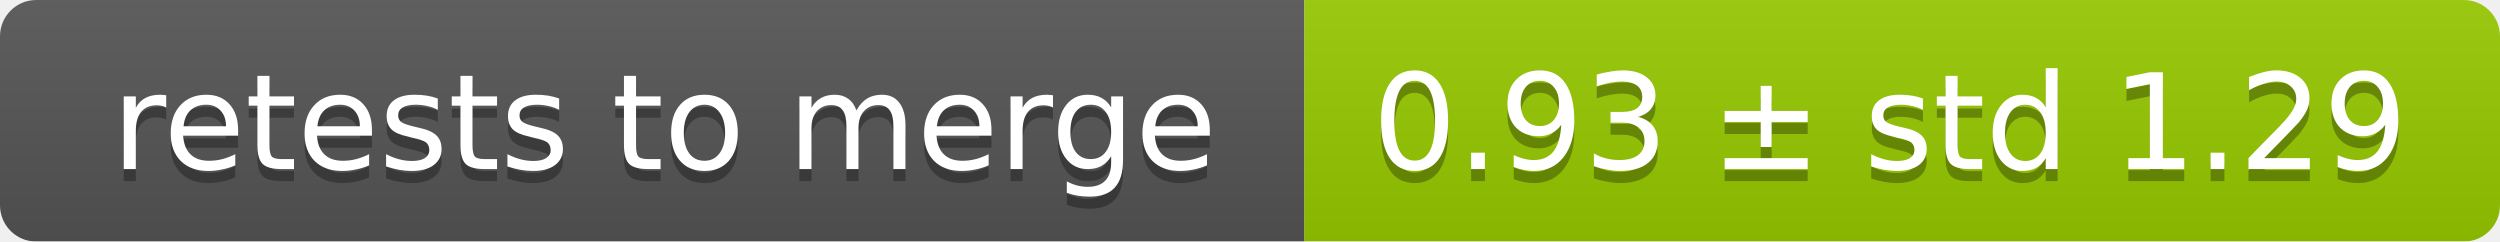
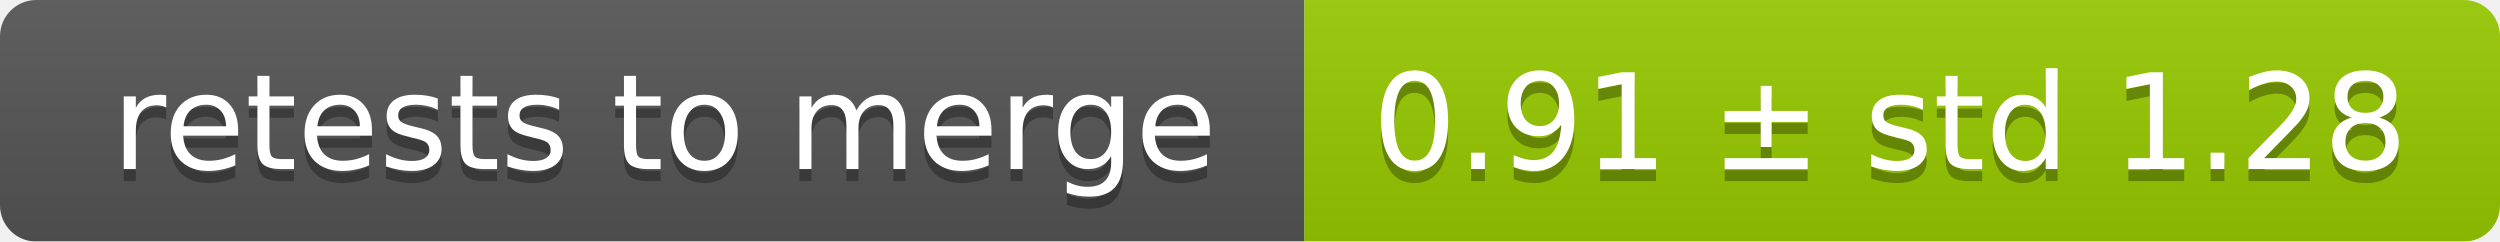
<svg xmlns="http://www.w3.org/2000/svg" width="207" height="20">
  <linearGradient id="smooth" x2="0" y2="100%">
    <stop offset="0" stop-color="#bbb" stop-opacity=".1" />
    <stop offset="1" stop-opacity=".1" />
  </linearGradient>
  <mask id="round">
    <rect width="207" height="20" rx="3" fill="#fff" />
  </mask>
  <g mask="url(#round)">
    <rect width="108" height="20" fill="#555" />
    <rect x="108" width="99" height="20" fill="#97ca00" />
    <rect width="207" height="20" fill="url(#smooth)" />
  </g>
  <g fill="#fff" text-anchor="middle" font-family="DejaVu Sans,Verdana,Geneva,sans-serif" font-size="11">
    <text x="55" y="15" fill="#010101" fill-opacity=".3">retests to merge</text>
    <text x="55" y="14">retests to merge</text>
-     <text x="156.5" y="15" fill="#010101" fill-opacity=".3">0.93 ± std 1.29</text>
-     <text x="156.5" y="14">0.93 ± std 1.29</text>
+     <text x="156.5" y="15" fill="#010101" fill-opacity=".3">0.91 ± std 1.28</text>
+     <text x="156.5" y="14">0.91 ± std 1.28</text>
  </g>
</svg>
